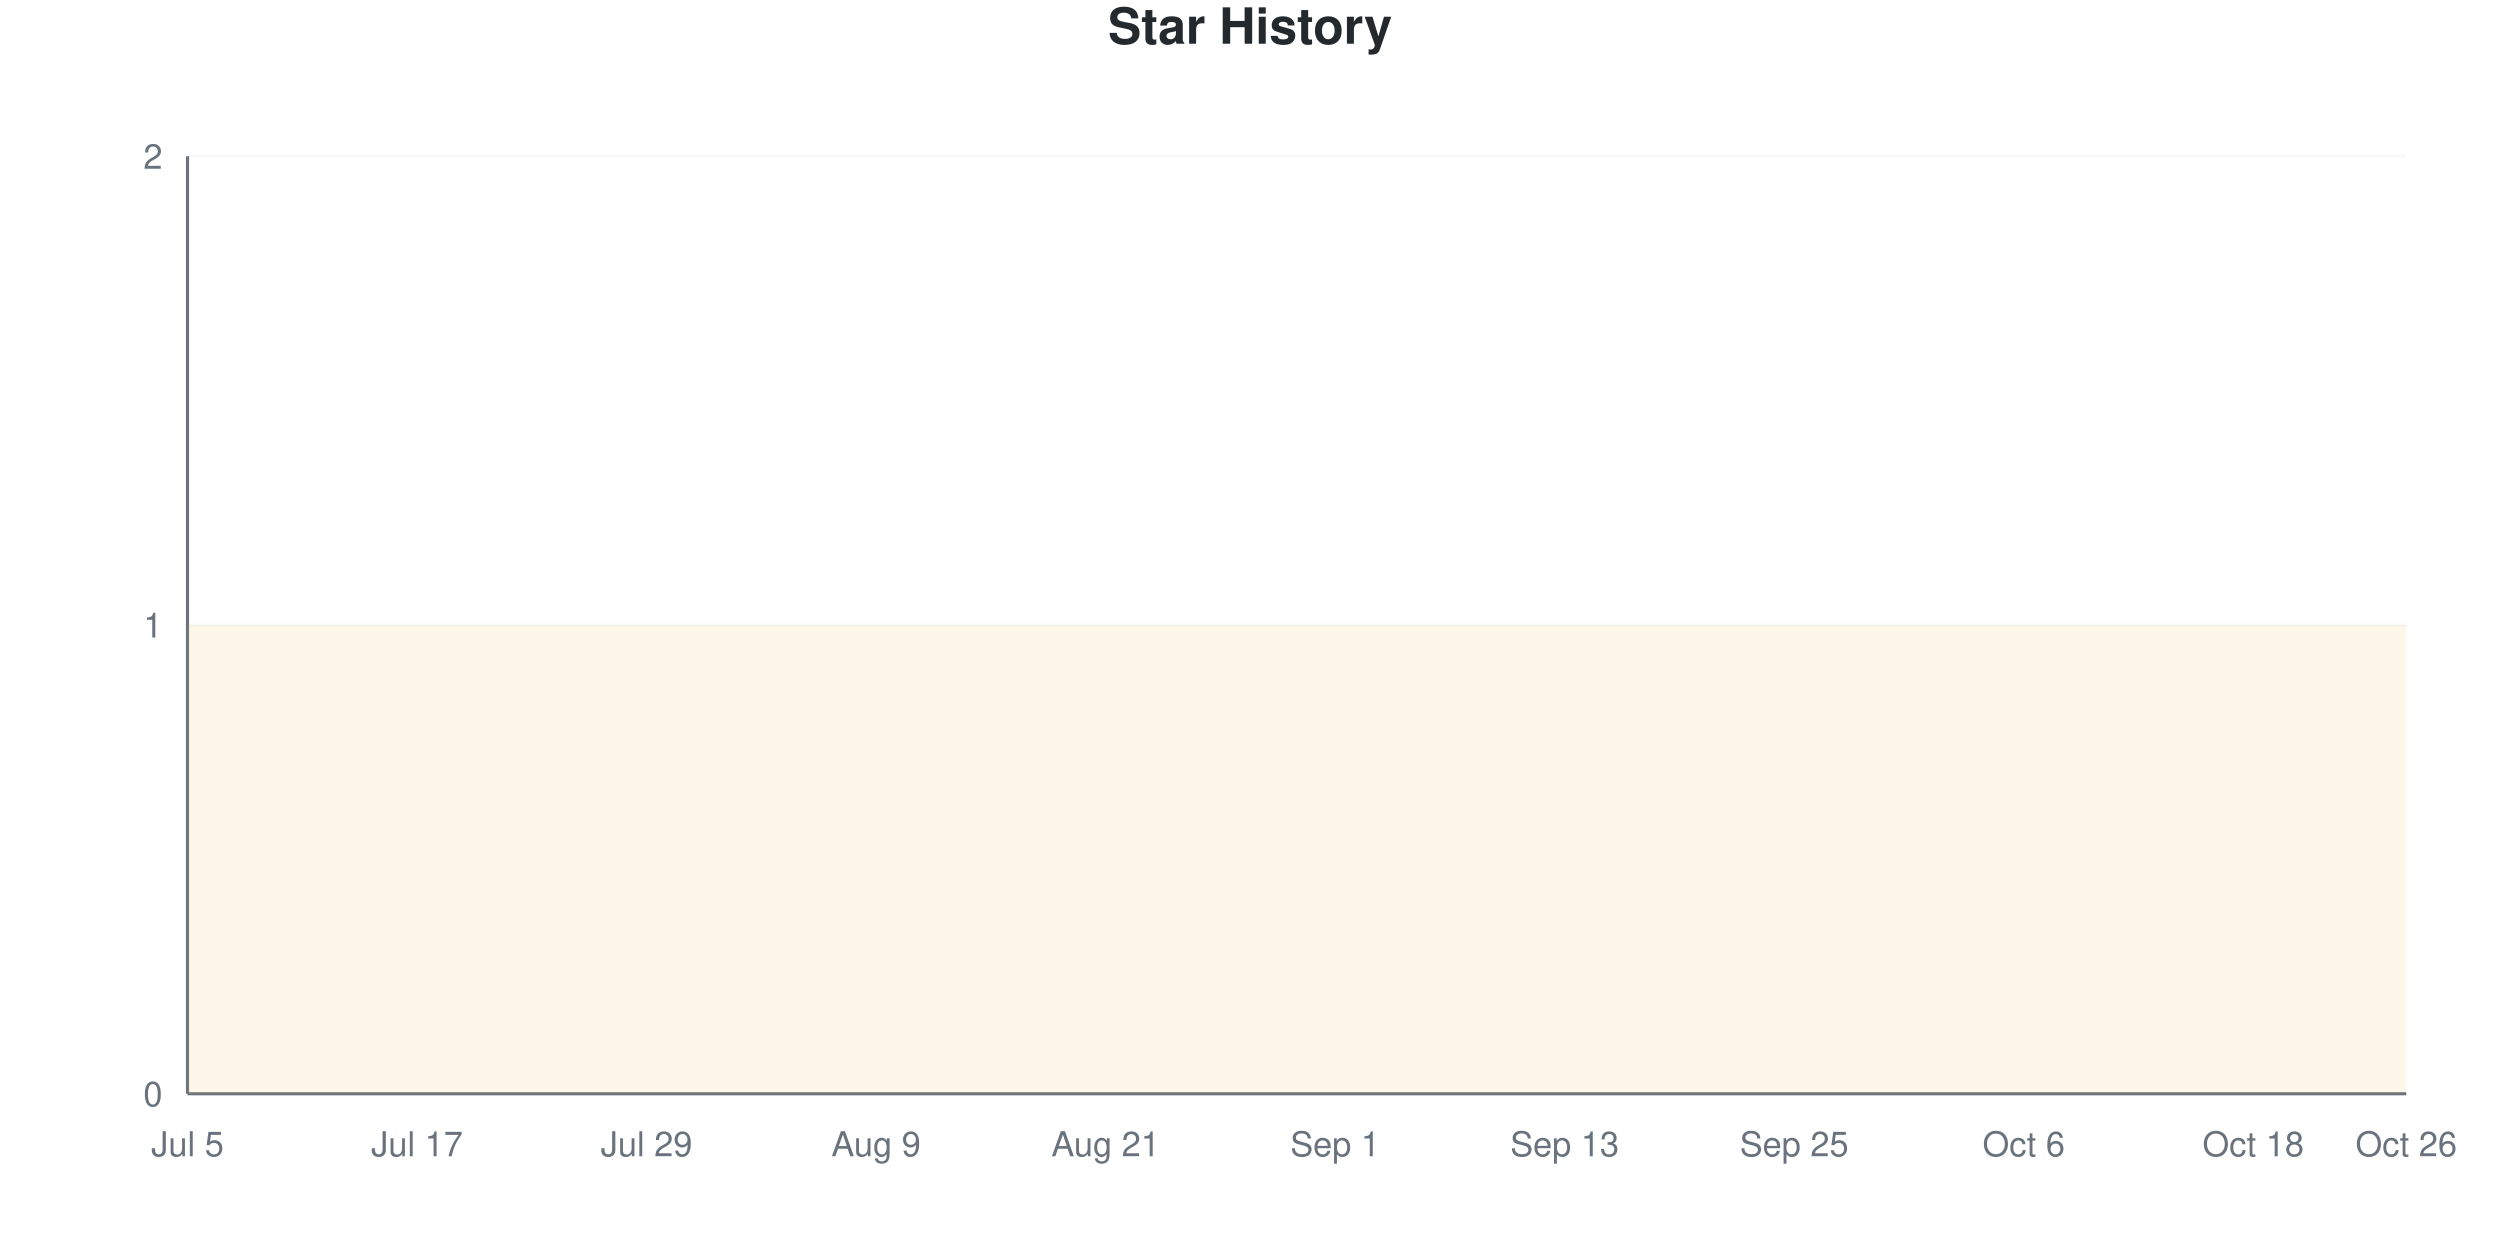
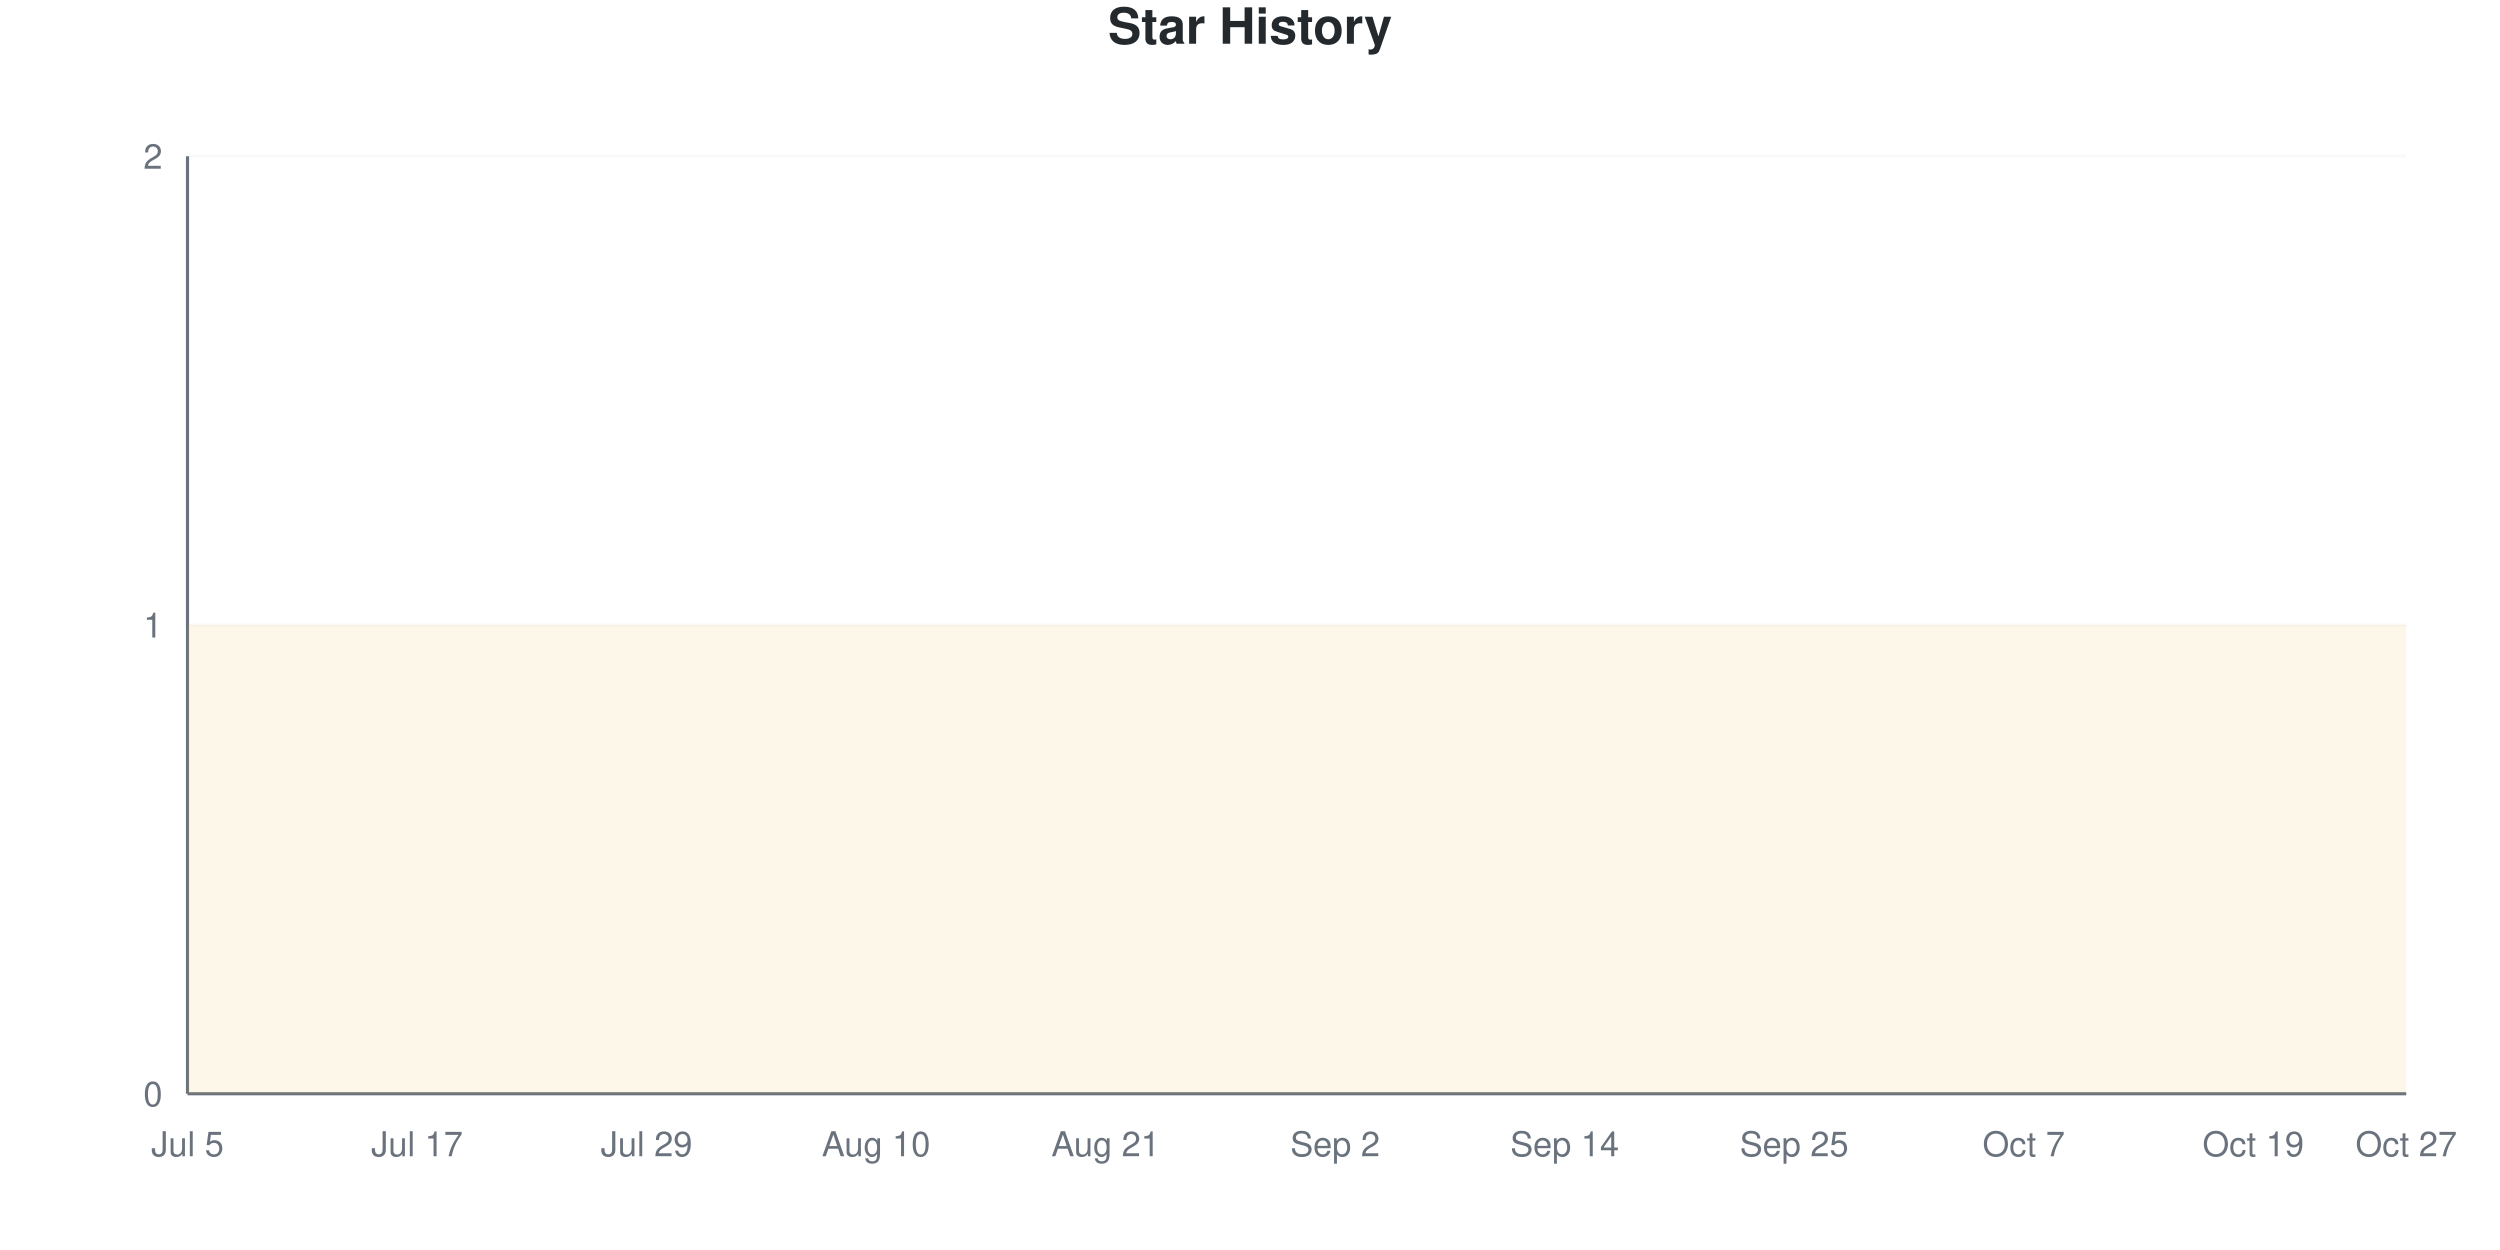
<svg xmlns="http://www.w3.org/2000/svg" viewBox="0 0 800 400" width="800" height="400">
  <style>
    @keyframes drawLine {
      to { stroke-dashoffset: 0; }
    }
    @keyframes fadeInPoint {
      from { opacity: 0; }
      to { opacity: 1; }
    }
    .data-line-0 {
      stroke-dasharray: 1290;
      stroke-dashoffset: 1290;
      animation: drawLine 2s ease-out forwards;
    }
    .data-point {
      opacity: 0;
      animation: fadeInPoint 0.5s ease-out forwards;
    }
    .chart-bg { fill: #fff; }
    .chart-text { fill: #24292e; }
    .chart-muted { fill: #6a737d; }
    .chart-grid { stroke: #eee; }
    .chart-axis { stroke: #6a737d; }
    @media (prefers-color-scheme: dark) {
      .chart-bg { fill: #0d1117; }
      .chart-text { fill: #e6edf3; }
      .chart-muted { fill: #8b949e; }
      .chart-grid { stroke: #21262d; }
      .chart-axis { stroke: #8b949e; }
    }
  </style>
  <rect width="800" height="400" class="chart-bg" />
  <text x="400" y="14" text-anchor="middle" class="chart-text" font-size="16" font-weight="bold" font-family="-apple-system, BlinkMacSystemFont, 'Segoe UI', Helvetica, Arial, sans-serif">Star History</text>
  <g class="grid">
    <line x1="60" y1="350" x2="770" y2="350" class="chart-grid" stroke-opacity="0.3" />
    <text x="52" y="354" text-anchor="end" class="chart-muted" font-size="11" font-family="-apple-system, BlinkMacSystemFont, 'Segoe UI', Helvetica, Arial, sans-serif">0</text>
    <line x1="60" y1="200" x2="770" y2="200" class="chart-grid" stroke-opacity="0.3" />
    <text x="52" y="204" text-anchor="end" class="chart-muted" font-size="11" font-family="-apple-system, BlinkMacSystemFont, 'Segoe UI', Helvetica, Arial, sans-serif">1</text>
    <line x1="60" y1="50" x2="770" y2="50" class="chart-grid" stroke-opacity="0.3" />
    <text x="52" y="54" text-anchor="end" class="chart-muted" font-size="11" font-family="-apple-system, BlinkMacSystemFont, 'Segoe UI', Helvetica, Arial, sans-serif">2</text>
  </g>
  <g class="milestones">
    
  </g>
  <g class="x-axis">
    <text x="60" y="370" text-anchor="middle" class="chart-muted" font-size="11" font-family="-apple-system, BlinkMacSystemFont, 'Segoe UI', Helvetica, Arial, sans-serif">Jul 5</text>
    <text x="133.448" y="370" text-anchor="middle" class="chart-muted" font-size="11" font-family="-apple-system, BlinkMacSystemFont, 'Segoe UI', Helvetica, Arial, sans-serif">Jul 17</text>
    <text x="206.897" y="370" text-anchor="middle" class="chart-muted" font-size="11" font-family="-apple-system, BlinkMacSystemFont, 'Segoe UI', Helvetica, Arial, sans-serif">Jul 29</text>
-     <text x="280.345" y="370" text-anchor="middle" class="chart-muted" font-size="11" font-family="-apple-system, BlinkMacSystemFont, 'Segoe UI', Helvetica, Arial, sans-serif">Aug 9</text>
+     <text x="280.345" y="370" text-anchor="middle" class="chart-muted" font-size="11" font-family="-apple-system, BlinkMacSystemFont, 'Segoe UI', Helvetica, Arial, sans-serif">Aug 10</text>
    <text x="353.793" y="370" text-anchor="middle" class="chart-muted" font-size="11" font-family="-apple-system, BlinkMacSystemFont, 'Segoe UI', Helvetica, Arial, sans-serif">Aug 21</text>
-     <text x="427.241" y="370" text-anchor="middle" class="chart-muted" font-size="11" font-family="-apple-system, BlinkMacSystemFont, 'Segoe UI', Helvetica, Arial, sans-serif">Sep 1</text>
-     <text x="500.69" y="370" text-anchor="middle" class="chart-muted" font-size="11" font-family="-apple-system, BlinkMacSystemFont, 'Segoe UI', Helvetica, Arial, sans-serif">Sep 13</text>
+     <text x="427.241" y="370" text-anchor="middle" class="chart-muted" font-size="11" font-family="-apple-system, BlinkMacSystemFont, 'Segoe UI', Helvetica, Arial, sans-serif">Sep 2</text>
+     <text x="500.69" y="370" text-anchor="middle" class="chart-muted" font-size="11" font-family="-apple-system, BlinkMacSystemFont, 'Segoe UI', Helvetica, Arial, sans-serif">Sep 14</text>
    <text x="574.138" y="370" text-anchor="middle" class="chart-muted" font-size="11" font-family="-apple-system, BlinkMacSystemFont, 'Segoe UI', Helvetica, Arial, sans-serif">Sep 25</text>
-     <text x="647.586" y="370" text-anchor="middle" class="chart-muted" font-size="11" font-family="-apple-system, BlinkMacSystemFont, 'Segoe UI', Helvetica, Arial, sans-serif">Oct 6</text>
-     <text x="721.034" y="370" text-anchor="middle" class="chart-muted" font-size="11" font-family="-apple-system, BlinkMacSystemFont, 'Segoe UI', Helvetica, Arial, sans-serif">Oct 18</text>
-     <text x="770" y="370" text-anchor="middle" class="chart-muted" font-size="11" font-family="-apple-system, BlinkMacSystemFont, 'Segoe UI', Helvetica, Arial, sans-serif">Oct 26</text>
+     <text x="647.586" y="370" text-anchor="middle" class="chart-muted" font-size="11" font-family="-apple-system, BlinkMacSystemFont, 'Segoe UI', Helvetica, Arial, sans-serif">Oct 7</text>
+     <text x="721.034" y="370" text-anchor="middle" class="chart-muted" font-size="11" font-family="-apple-system, BlinkMacSystemFont, 'Segoe UI', Helvetica, Arial, sans-serif">Oct 19</text>
+     <text x="770" y="370" text-anchor="middle" class="chart-muted" font-size="11" font-family="-apple-system, BlinkMacSystemFont, 'Segoe UI', Helvetica, Arial, sans-serif">Oct 27</text>
  </g>
  <line x1="60" y1="50" x2="60" y2="350" class="chart-axis" stroke-width="1" />
  <line x1="60" y1="350" x2="770" y2="350" class="chart-axis" stroke-width="1" />
  <path d="M60,350 L60,200 C68.161,200 76.322,200 84.483,200 C92.644,200 100.805,200 108.966,200 C117.126,200 125.287,200 133.448,200 C141.609,200 149.77,200 157.931,200 C166.092,200 174.253,200 182.414,200 C190.575,200 198.736,200 206.897,200 C215.057,200 223.218,200 231.379,200 C239.54,200 247.701,200 255.862,200 C264.023,200 272.184,200 280.345,200 C288.506,200 296.667,200 304.828,200 C312.989,200 321.149,200 329.31,200 C337.471,200 345.632,200 353.793,200 C361.954,200 370.115,200 378.276,200 C386.437,200 394.598,200 402.759,200 C410.92,200 419.08,200 427.241,200 C435.402,200 443.563,200 451.724,200 C459.885,200 468.046,200 476.207,200 C484.368,200 492.529,200 500.69,200 C508.851,200 517.011,200 525.172,200 C533.333,200 541.494,200 549.655,200 C557.816,200 565.977,200 574.138,200 C582.299,200 590.46,200 598.621,200 C606.782,200 614.943,200 623.103,200 C631.264,200 639.425,200 647.586,200 C655.747,200 663.908,200 672.069,200 C680.23,200 688.391,200 696.552,200 C704.713,200 712.874,200 721.034,200 C729.195,200 737.356,200 745.517,200 C753.678,200 761.839,200 770,200 L770,350 L60,350 Z" fill="#dfb317" fill-opacity="0.1" />
  <path d="M60,350 L60,200 C68.161,200 76.322,200 84.483,200 C92.644,200 100.805,200 108.966,200 C117.126,200 125.287,200 133.448,200 C141.609,200 149.77,200 157.931,200 C166.092,200 174.253,200 182.414,200 C190.575,200 198.736,200 206.897,200 C215.057,200 223.218,200 231.379,200 C239.54,200 247.701,200 255.862,200 C264.023,200 272.184,200 280.345,200 C288.506,200 296.667,200 304.828,200 C312.989,200 321.149,200 329.31,200 C337.471,200 345.632,200 353.793,200 C361.954,200 370.115,200 378.276,200 C386.437,200 394.598,200 402.759,200 C410.92,200 419.08,200 427.241,200 C435.402,200 443.563,200 451.724,200 C459.885,200 468.046,200 476.207,200 C484.368,200 492.529,200 500.69,200 C508.851,200 517.011,200 525.172,200 C533.333,200 541.494,200 549.655,200 C557.816,200 565.977,200 574.138,200 C582.299,200 590.46,200 598.621,200 C606.782,200 614.943,200 623.103,200 C631.264,200 639.425,200 647.586,200 C655.747,200 663.908,200 672.069,200 C680.23,200 688.391,200 696.552,200 C704.713,200 712.874,200 721.034,200 C729.195,200 737.356,200 745.517,200 C753.678,200 761.839,200 770,200" fill="none" stroke="#dfb317" stroke-width="2.5" class="data-line-0" />
  <g class="points">
    <circle cx="60" cy="200" r="4" fill="#dfb317" class="data-point" style="animation-delay: 1.50s" />
    <circle cx="84.483" cy="200" r="4" fill="#dfb317" class="data-point" style="animation-delay: 1.55s" />
    <circle cx="108.966" cy="200" r="4" fill="#dfb317" class="data-point" style="animation-delay: 1.60s" />
    <circle cx="133.448" cy="200" r="4" fill="#dfb317" class="data-point" style="animation-delay: 1.65s" />
    <circle cx="157.931" cy="200" r="4" fill="#dfb317" class="data-point" style="animation-delay: 1.70s" />
    <circle cx="182.414" cy="200" r="4" fill="#dfb317" class="data-point" style="animation-delay: 1.75s" />
    <circle cx="206.897" cy="200" r="4" fill="#dfb317" class="data-point" style="animation-delay: 1.80s" />
    <circle cx="231.379" cy="200" r="4" fill="#dfb317" class="data-point" style="animation-delay: 1.85s" />
    <circle cx="255.862" cy="200" r="4" fill="#dfb317" class="data-point" style="animation-delay: 1.90s" />
    <circle cx="280.345" cy="200" r="4" fill="#dfb317" class="data-point" style="animation-delay: 1.95s" />
    <circle cx="304.828" cy="200" r="4" fill="#dfb317" class="data-point" style="animation-delay: 2.00s" />
    <circle cx="329.31" cy="200" r="4" fill="#dfb317" class="data-point" style="animation-delay: 2.05s" />
    <circle cx="353.793" cy="200" r="4" fill="#dfb317" class="data-point" style="animation-delay: 2.10s" />
    <circle cx="378.276" cy="200" r="4" fill="#dfb317" class="data-point" style="animation-delay: 2.15s" />
    <circle cx="402.759" cy="200" r="4" fill="#dfb317" class="data-point" style="animation-delay: 2.20s" />
    <circle cx="427.241" cy="200" r="4" fill="#dfb317" class="data-point" style="animation-delay: 2.25s" />
    <circle cx="451.724" cy="200" r="4" fill="#dfb317" class="data-point" style="animation-delay: 2.30s" />
    <circle cx="476.207" cy="200" r="4" fill="#dfb317" class="data-point" style="animation-delay: 2.35s" />
    <circle cx="500.69" cy="200" r="4" fill="#dfb317" class="data-point" style="animation-delay: 2.40s" />
    <circle cx="525.172" cy="200" r="4" fill="#dfb317" class="data-point" style="animation-delay: 2.45s" />
    <circle cx="549.655" cy="200" r="4" fill="#dfb317" class="data-point" style="animation-delay: 2.50s" />
    <circle cx="574.138" cy="200" r="4" fill="#dfb317" class="data-point" style="animation-delay: 2.55s" />
    <circle cx="598.621" cy="200" r="4" fill="#dfb317" class="data-point" style="animation-delay: 2.60s" />
    <circle cx="623.103" cy="200" r="4" fill="#dfb317" class="data-point" style="animation-delay: 2.65s" />
    <circle cx="647.586" cy="200" r="4" fill="#dfb317" class="data-point" style="animation-delay: 2.70s" />
    <circle cx="672.069" cy="200" r="4" fill="#dfb317" class="data-point" style="animation-delay: 2.75s" />
    <circle cx="696.552" cy="200" r="4" fill="#dfb317" class="data-point" style="animation-delay: 2.80s" />
    <circle cx="721.034" cy="200" r="4" fill="#dfb317" class="data-point" style="animation-delay: 2.85s" />
    <circle cx="745.517" cy="200" r="4" fill="#dfb317" class="data-point" style="animation-delay: 2.90s" />
    <circle cx="770" cy="200" r="4" fill="#dfb317" class="data-point" style="animation-delay: 2.95s" />
  </g>
</svg>
